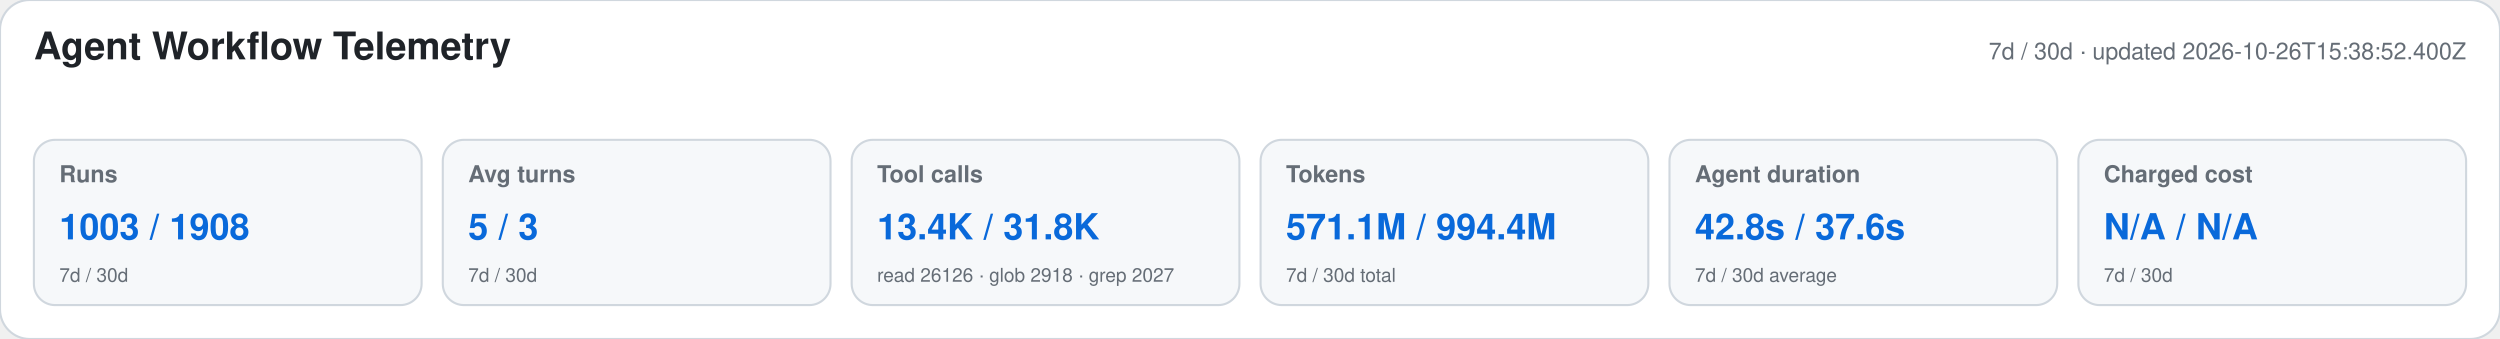
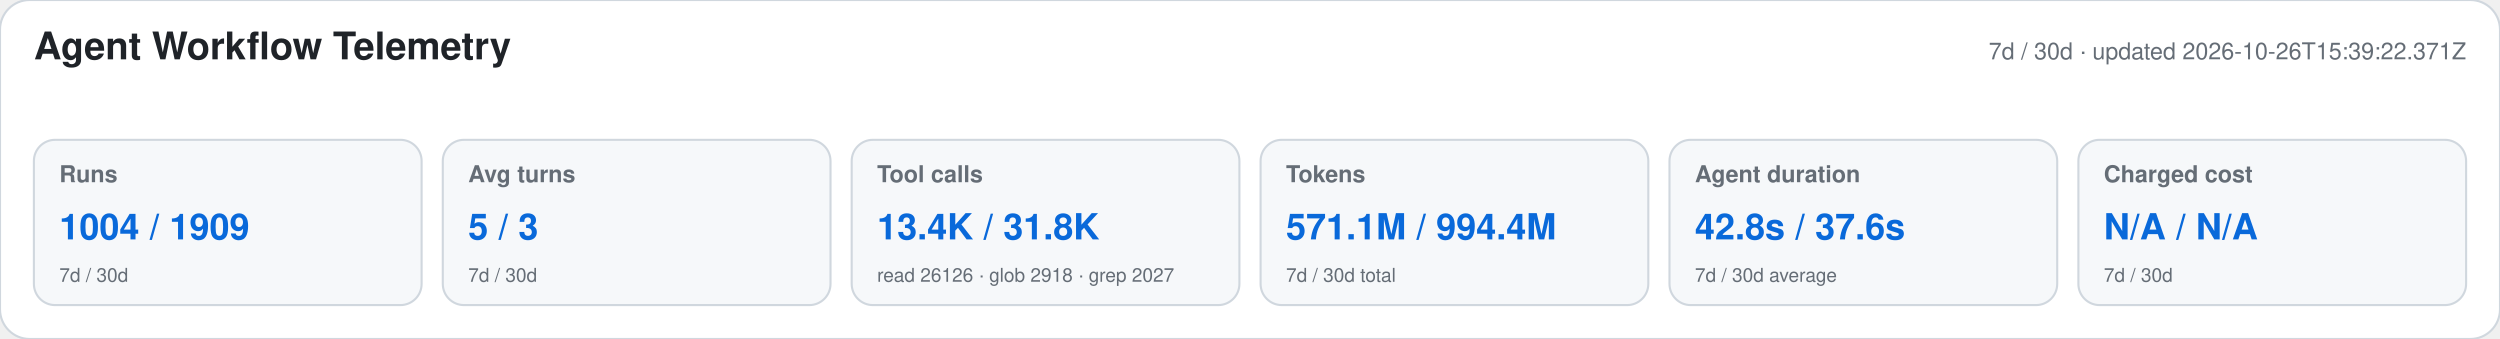
<svg xmlns="http://www.w3.org/2000/svg" width="1180" height="160" viewBox="0 0 1180 160" role="img" aria-labelledby="title desc">
  <style>text{font-family:-apple-system,BlinkMacSystemFont,"Segoe UI",Helvetica,Arial,sans-serif}.heading{font-size:18px;font-weight:650;fill:#1f2328}.meta,.label,.secondary{fill:#656d76}.meta,.label{font-size:11px}.label{font-weight:600}.primary{font-size:17px;font-weight:700;fill:#0969da}.secondary{font-size:9px}</style>
  <rect width="1180" height="160" rx="14" fill="#ffffff" stroke="#d0d7de" />
  <text x="16" y="28" class="heading">Agent Workflow Telemetry</text>
-   <text x="1164" y="28" text-anchor="end" class="meta">7d / 30d · updated 2026-10-26T15:38:52.400Z</text>
+   <text x="1164" y="28" text-anchor="end" class="meta">7d / 30d · updated 2026-10-26T15:39:22.371Z</text>
  <g>
    <rect x="16" y="66" width="183" height="78" rx="10" fill="#f6f8fa" stroke="#d0d7de" />
    <text x="28" y="86" class="label">Runs</text>
-     <text x="28" y="113" class="primary">1003 / 1908</text>
+     <text x="28" y="113" class="primary">1004 / 1909</text>
    <text x="28" y="133" class="secondary">7d / 30d</text>
  </g>
  <g>
    <rect x="209" y="66" width="183" height="78" rx="10" fill="#f6f8fa" stroke="#d0d7de" />
    <text x="221" y="86" class="label">Avg turns</text>
    <text x="221" y="113" class="primary">5 / 3</text>
    <text x="221" y="133" class="secondary">7d / 30d</text>
  </g>
  <g>
    <rect x="402" y="66" width="183" height="78" rx="10" fill="#f6f8fa" stroke="#d0d7de" />
    <text x="414" y="86" class="label">Tool calls</text>
    <text x="414" y="113" class="primary">13.4K / 31.8K</text>
    <text x="414" y="133" class="secondary">read 26126 · glob 2918 · grep 2027</text>
  </g>
  <g>
    <rect x="595" y="66" width="183" height="78" rx="10" fill="#f6f8fa" stroke="#d0d7de" />
    <text x="607" y="86" class="label">Tokens</text>
    <text x="607" y="113" class="primary">571.1M / 994.4M</text>
    <text x="607" y="133" class="secondary">7d / 30d total</text>
  </g>
  <g>
    <rect x="788" y="66" width="183" height="78" rx="10" fill="#f6f8fa" stroke="#d0d7de" />
    <text x="800" y="86" class="label">Agent duration</text>
    <text x="800" y="113" class="primary">42.8s / 37.6s</text>
    <text x="800" y="133" class="secondary">7d / 30d average</text>
  </g>
  <g>
    <rect x="981" y="66" width="183" height="78" rx="10" fill="#f6f8fa" stroke="#d0d7de" />
    <text x="993" y="86" class="label">Charged cost</text>
    <text x="993" y="113" class="primary">N/A / N/A</text>
    <text x="993" y="133" class="secondary">7d / 30d</text>
  </g>
</svg>
